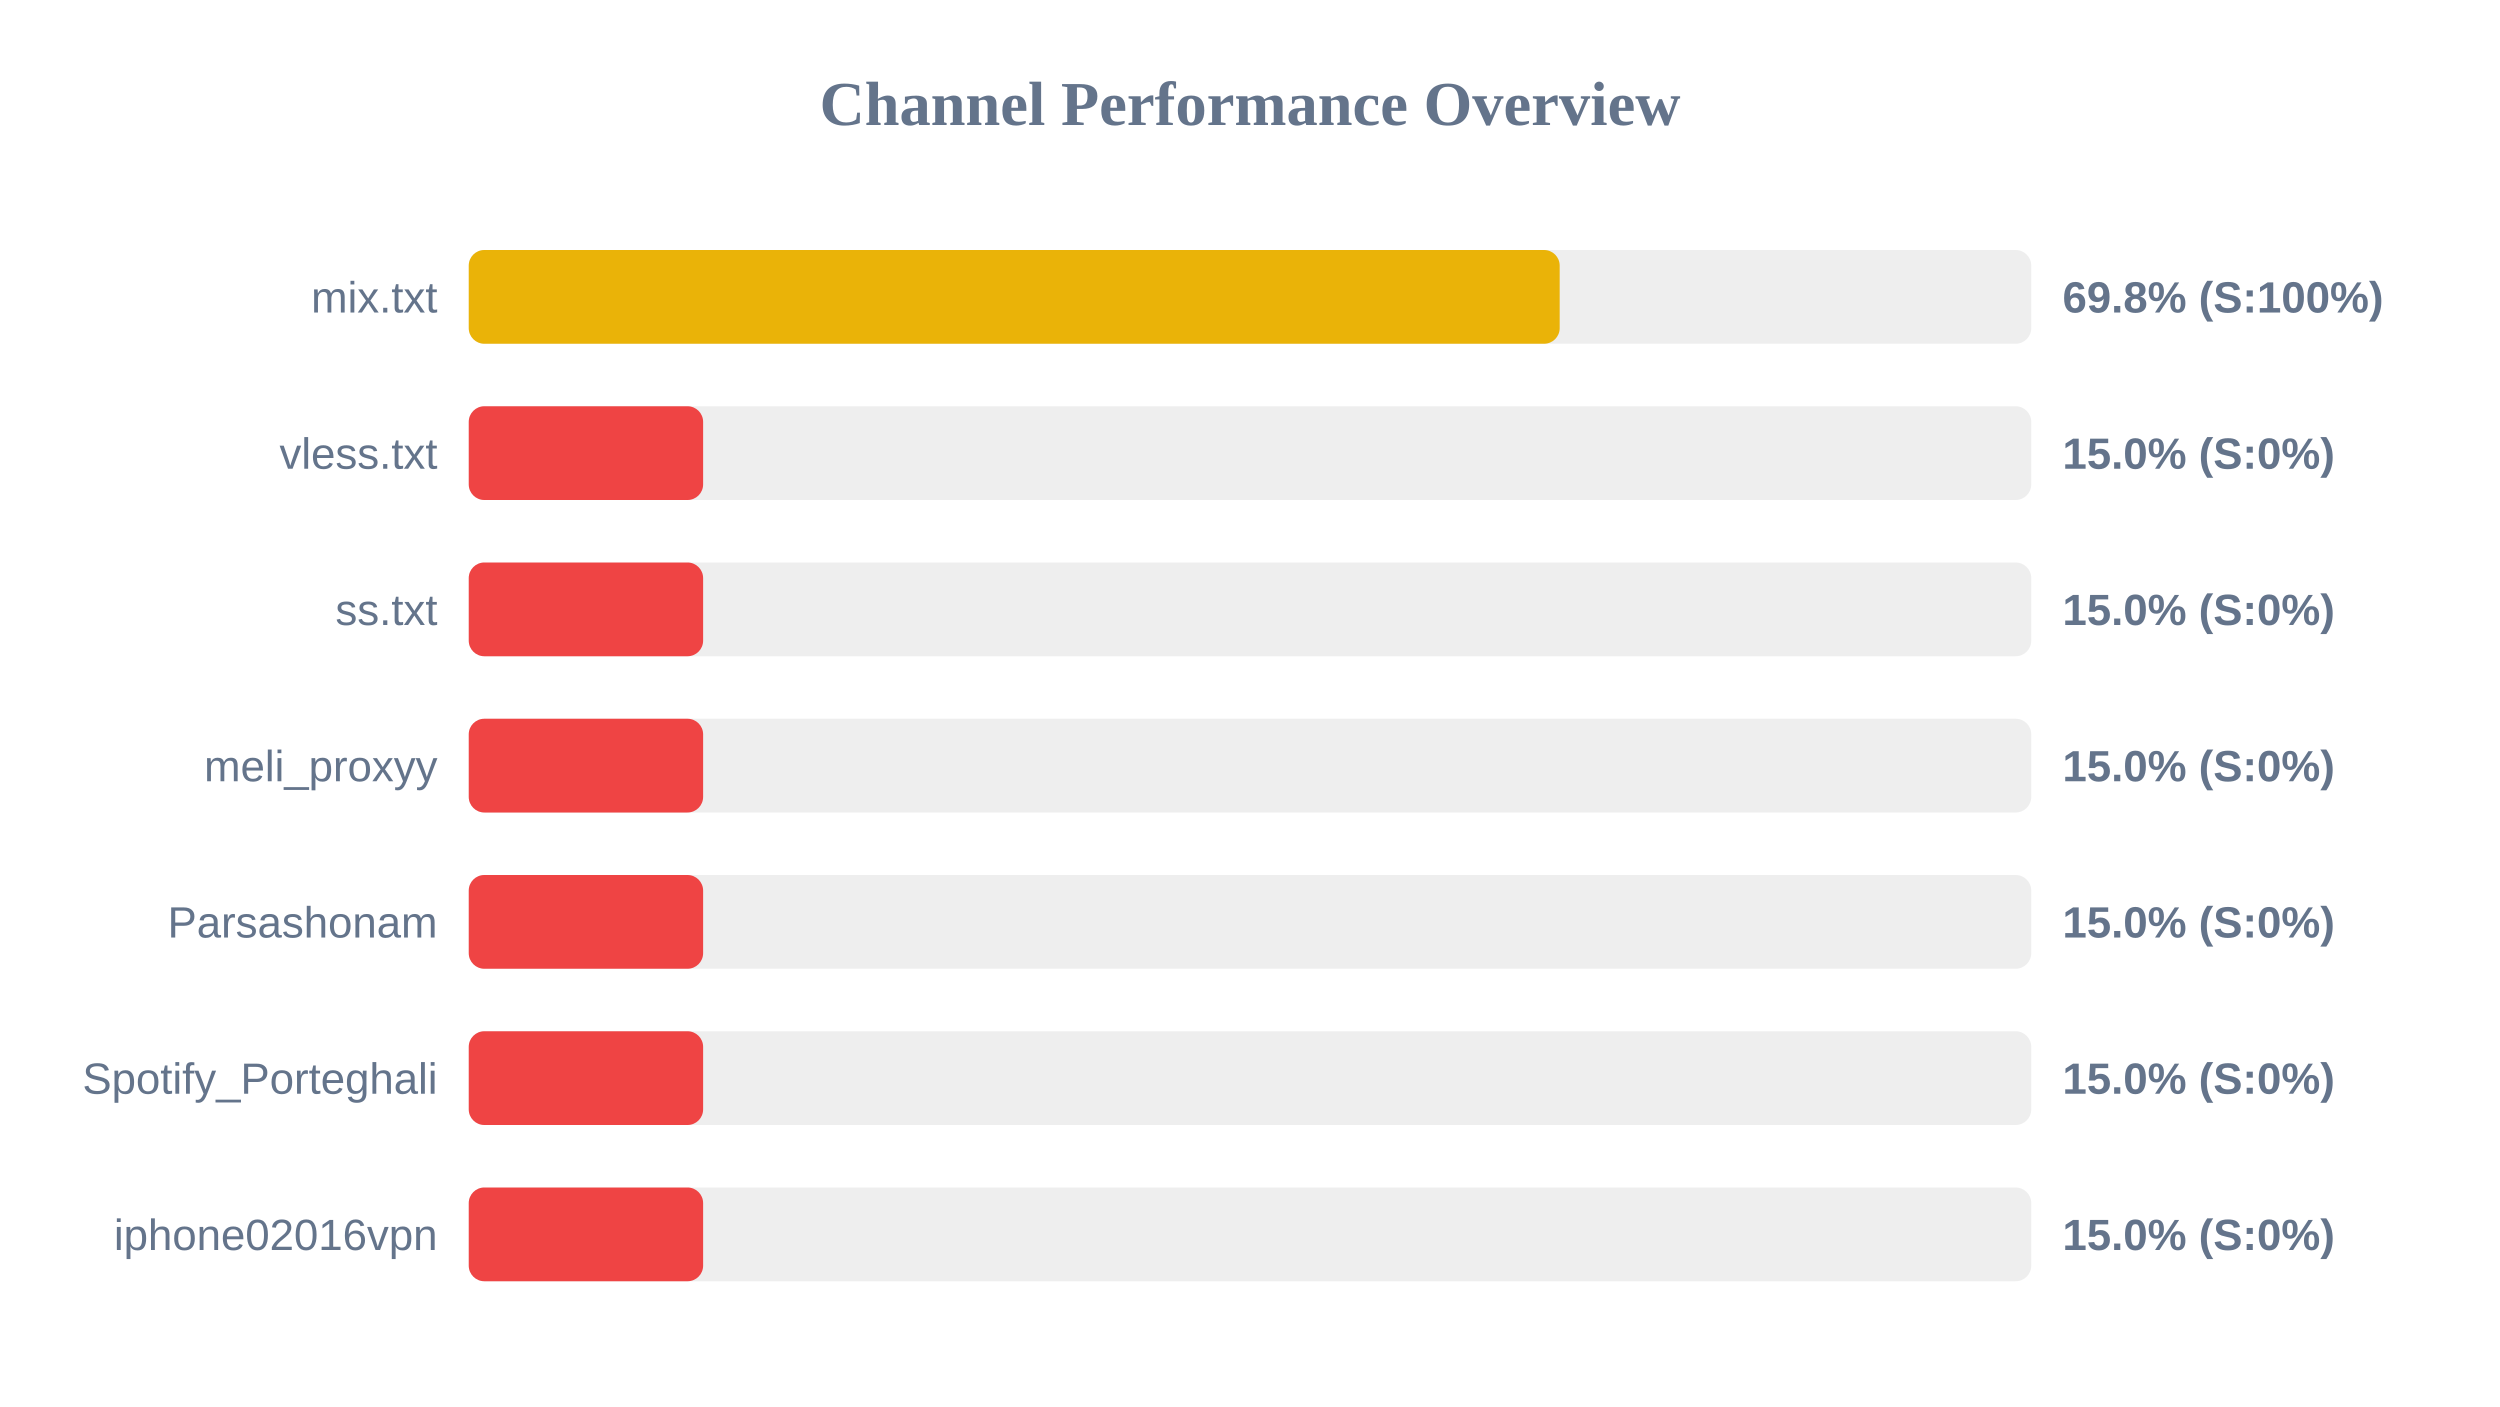
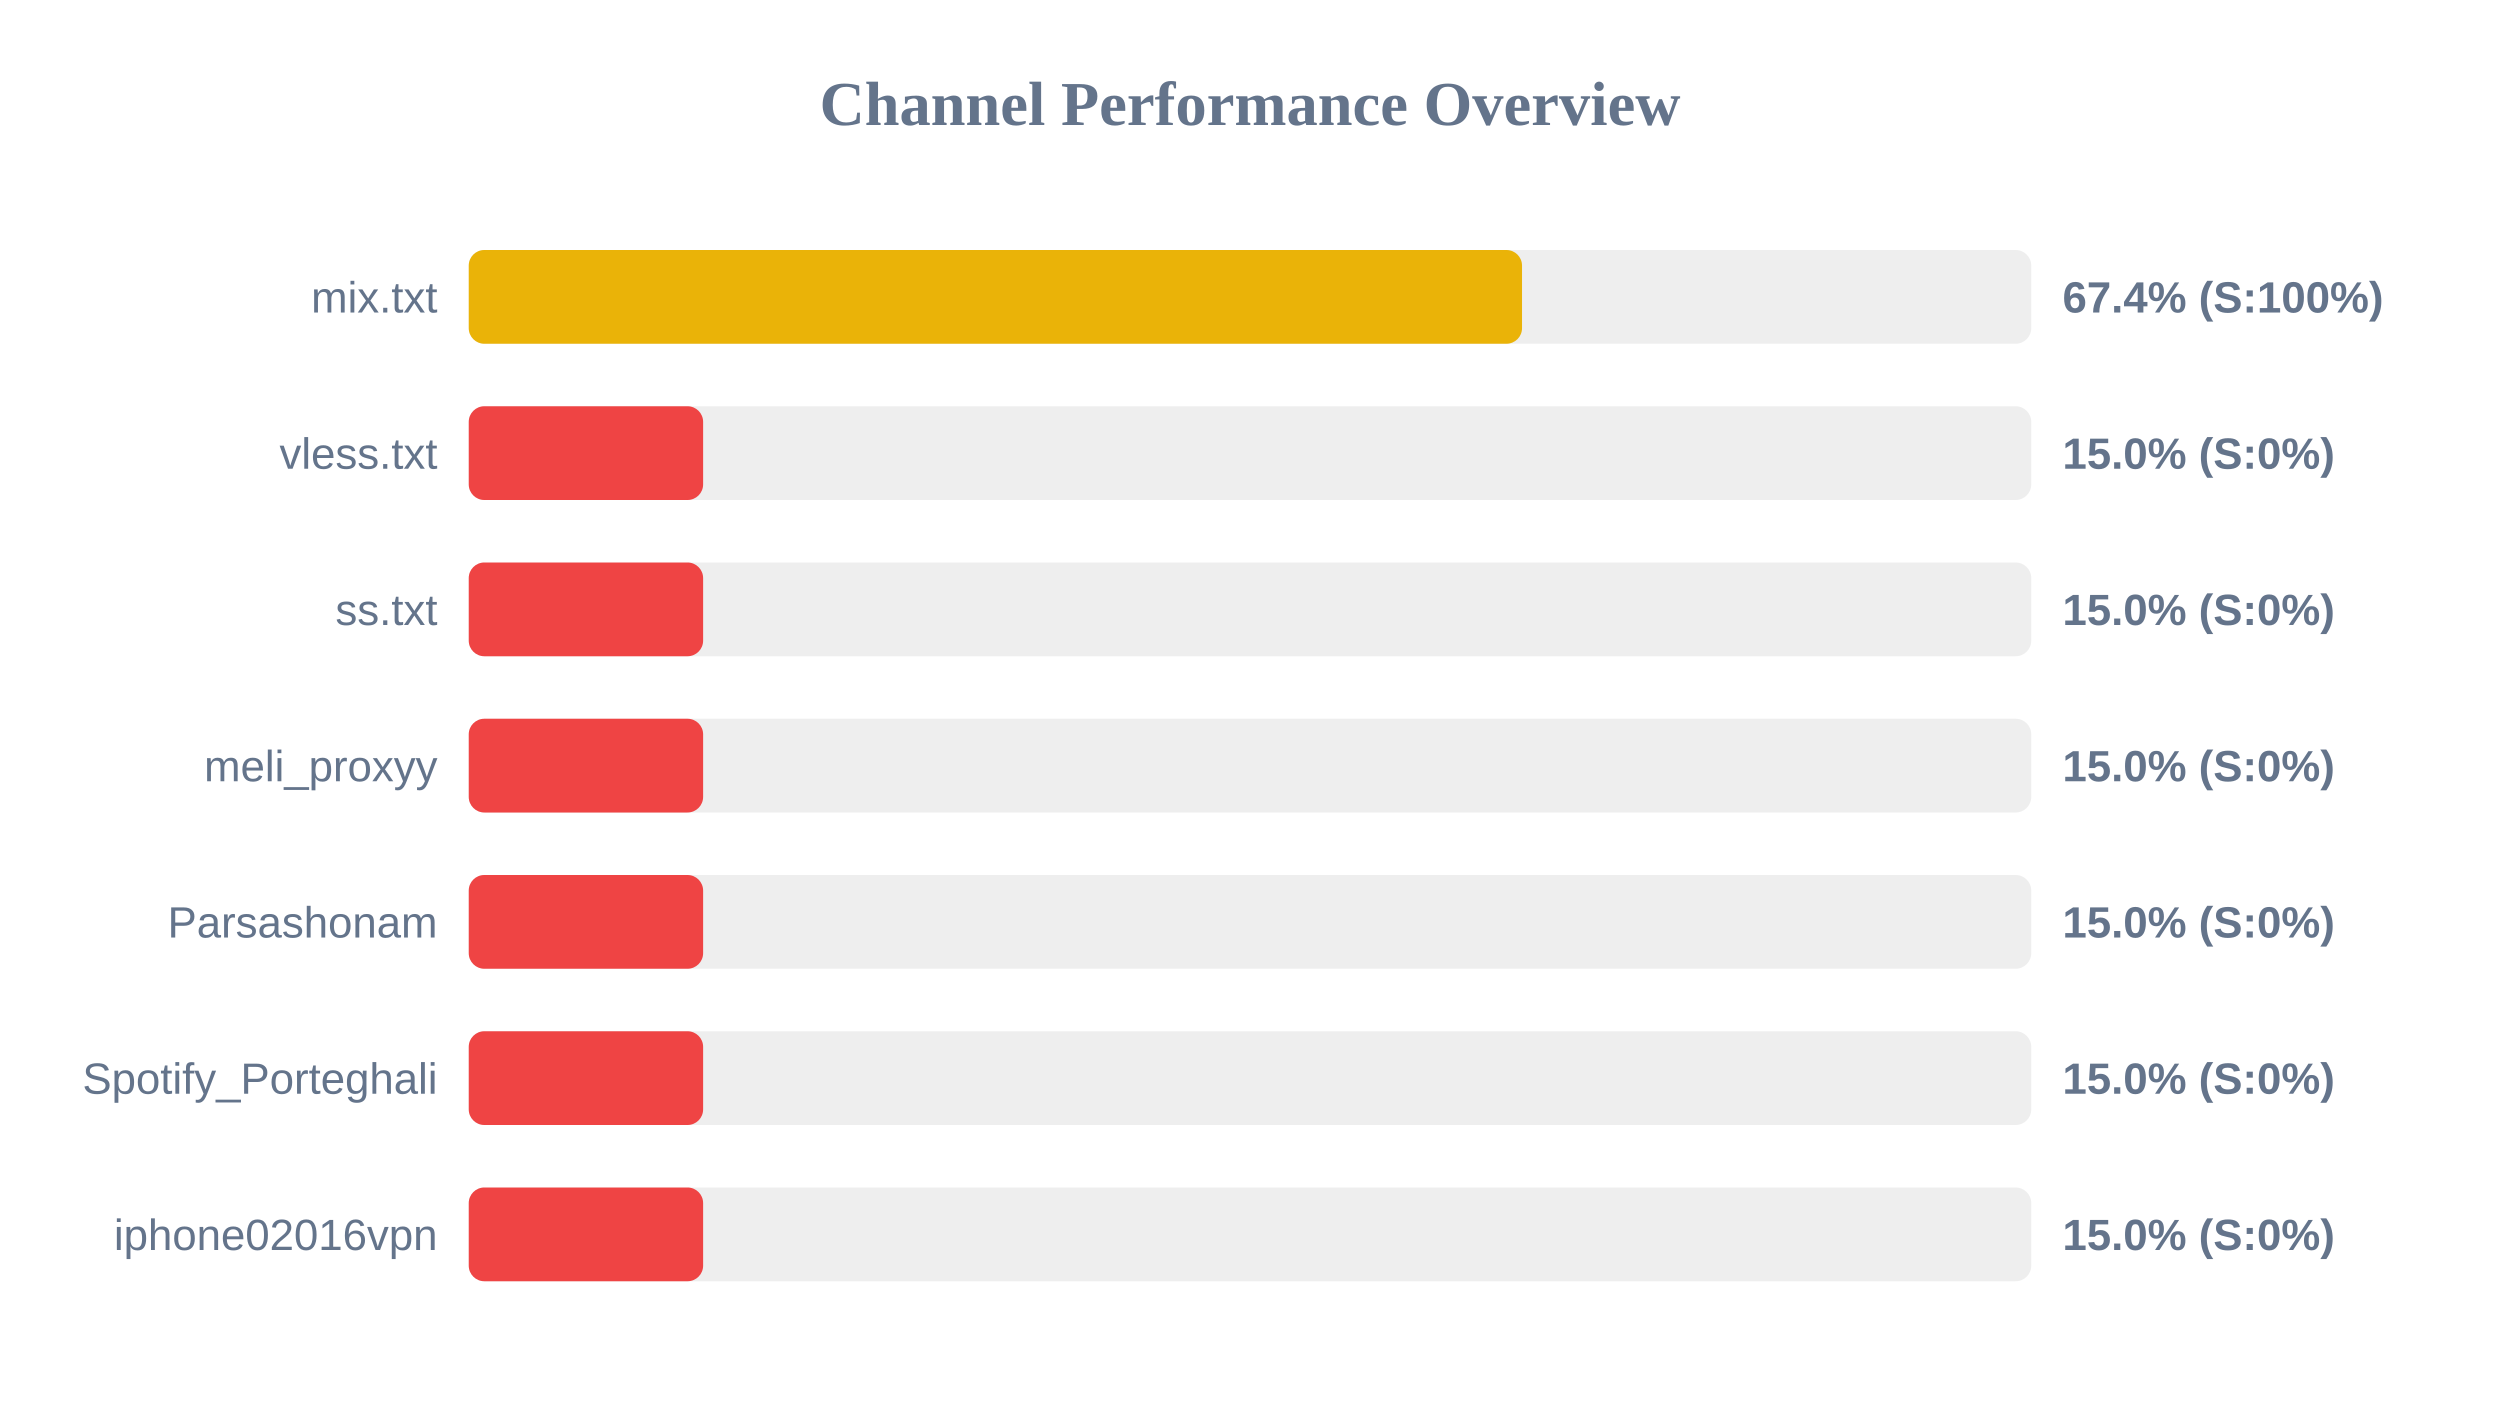
<svg xmlns="http://www.w3.org/2000/svg" width="800" height="450" version="1.1">
  <style>
        .row { font: 14px Arial; fill: #64748b; }
        .score { font: bold 14px Arial; fill: #64748b; }
    </style>
  <text x="400" y="40" text-anchor="middle" font-size="20px" font-weight="bold" fill="#64748b">Channel Performance Overview</text>
  <rect x="150" y="80" width="500" height="30" fill="#eee" rx="5" />
-   <rect x="150" y="80" width="349.1" height="30" fill="#eab308" rx="5" />
+   <rect x="150" y="80" width="337.05" height="30" fill="#eab308" rx="5" />
  <text x="140" y="100" text-anchor="end" class="row">mix.txt</text>
-   <text x="660" y="100" text-anchor="start" class="score">69.8% (S:100%)</text>
+   <text x="660" y="100" text-anchor="start" class="score">67.4% (S:100%)</text>
  <rect x="150" y="130" width="500" height="30" fill="#eee" rx="5" />
  <rect x="150" y="130" width="75.0" height="30" fill="#ef4444" rx="5" />
  <text x="140" y="150" text-anchor="end" class="row">vless.txt</text>
  <text x="660" y="150" text-anchor="start" class="score">15.0% (S:0%)</text>
  <rect x="150" y="180" width="500" height="30" fill="#eee" rx="5" />
  <rect x="150" y="180" width="75.0" height="30" fill="#ef4444" rx="5" />
  <text x="140" y="200" text-anchor="end" class="row">ss.txt</text>
  <text x="660" y="200" text-anchor="start" class="score">15.0% (S:0%)</text>
  <rect x="150" y="230" width="500" height="30" fill="#eee" rx="5" />
  <rect x="150" y="230" width="75.0" height="30" fill="#ef4444" rx="5" />
  <text x="140" y="250" text-anchor="end" class="row">meli_proxyy</text>
  <text x="660" y="250" text-anchor="start" class="score">15.0% (S:0%)</text>
  <rect x="150" y="280" width="500" height="30" fill="#eee" rx="5" />
  <rect x="150" y="280" width="75.0" height="30" fill="#ef4444" rx="5" />
  <text x="140" y="300" text-anchor="end" class="row">Parsashonam</text>
  <text x="660" y="300" text-anchor="start" class="score">15.0% (S:0%)</text>
  <rect x="150" y="330" width="500" height="30" fill="#eee" rx="5" />
  <rect x="150" y="330" width="75.0" height="30" fill="#ef4444" rx="5" />
  <text x="140" y="350" text-anchor="end" class="row">Spotify_Porteghali</text>
  <text x="660" y="350" text-anchor="start" class="score">15.0% (S:0%)</text>
  <rect x="150" y="380" width="500" height="30" fill="#eee" rx="5" />
  <rect x="150" y="380" width="75.0" height="30" fill="#ef4444" rx="5" />
  <text x="140" y="400" text-anchor="end" class="row">iphone02016vpn</text>
  <text x="660" y="400" text-anchor="start" class="score">15.0% (S:0%)</text>
</svg>
